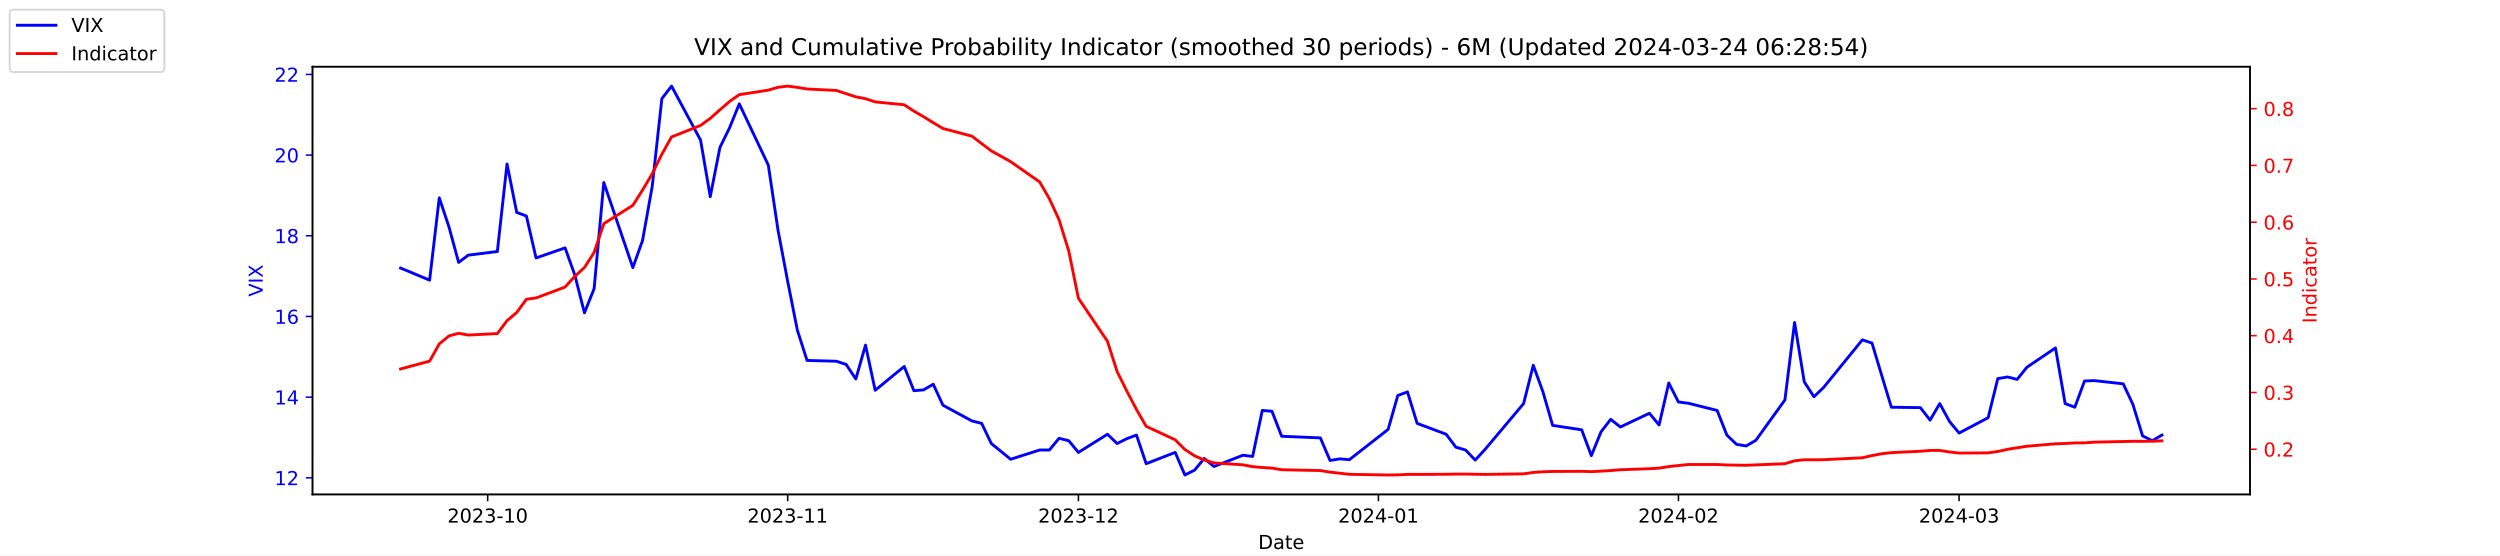
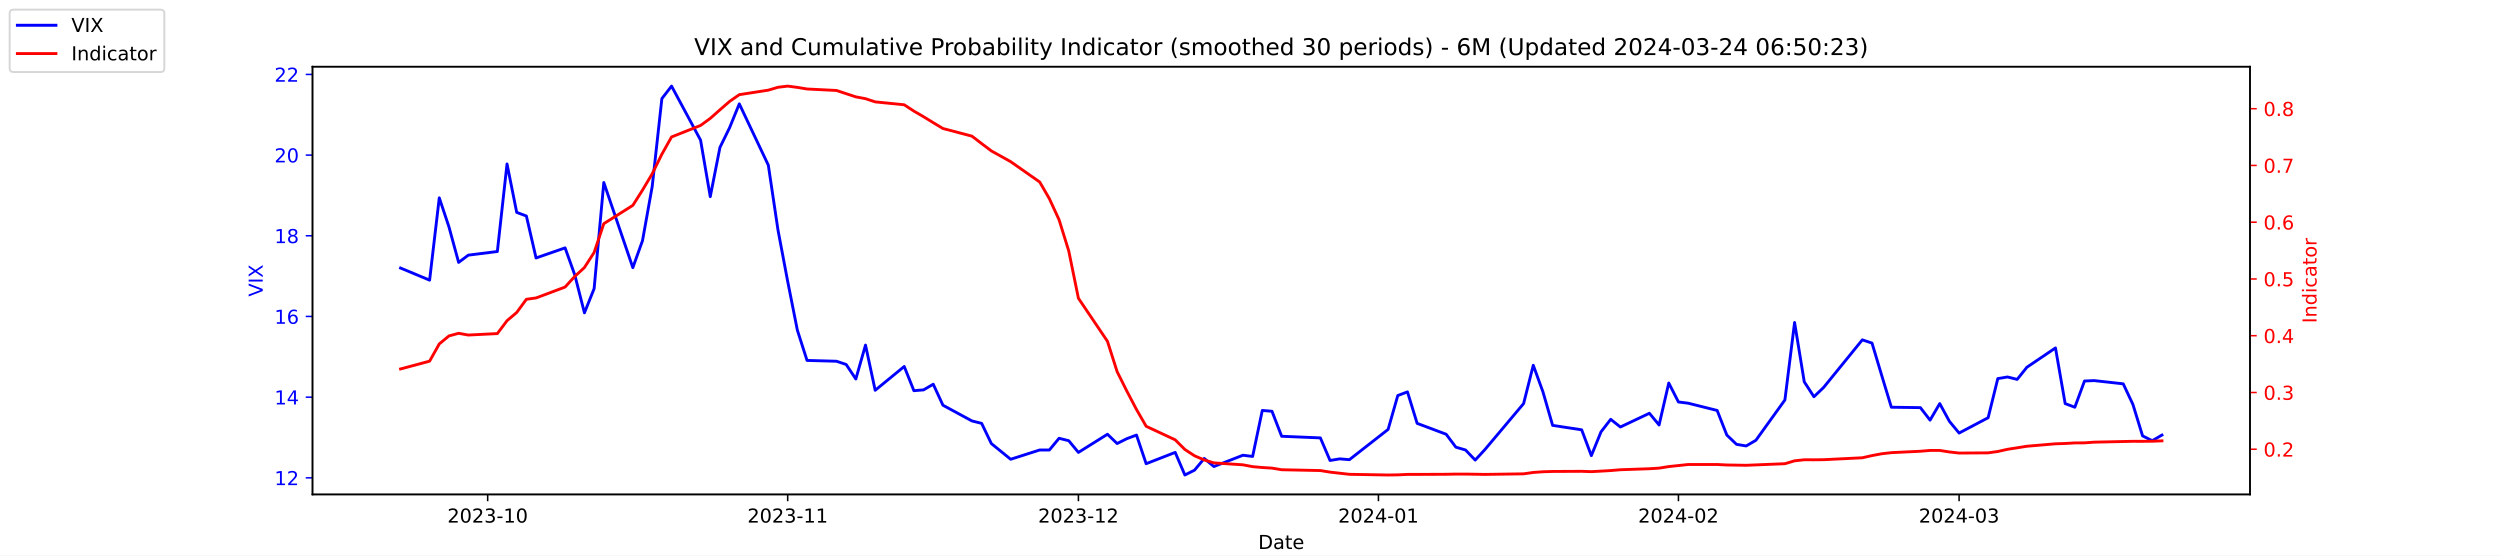
<svg xmlns="http://www.w3.org/2000/svg" xmlns:xlink="http://www.w3.org/1999/xlink" width="1296pt" height="288pt" viewBox="0 0 1296 288" version="1.1">
  <defs>
    <style type="text/css">*{stroke-linejoin: round; stroke-linecap: butt}</style>
  </defs>
  <g id="figure_1">
    <g id="patch_1">
      <path d="M 0 288  L 1296 288  L 1296 0  L 0 0  z " style="fill: #ffffff" />
    </g>
    <g id="axes_1">
      <g id="patch_2">
        <path d="M 162 256.32  L 1166.4 256.32  L 1166.4 34.56  L 162 34.56  z " style="fill: #ffffff" />
      </g>
      <g id="matplotlib.axis_1">
        <g id="xtick_1">
          <g id="line2d_1">
            <defs>
-               <path id="m62a22e2373" d="M 0 0  L 0 3.5  " style="stroke: #000000; stroke-width: 0.8" />
+               <path id="m6824a3da4e" d="M 0 0  L 0 3.5  " style="stroke: #000000; stroke-width: 0.8" />
            </defs>
            <g>
-               <use xlink:href="#m62a22e2373" x="252.807" y="256.32" style="stroke: #000000; stroke-width: 0.8" />
+               <use xlink:href="#m6824a3da4e" x="252.807" y="256.32" style="stroke: #000000; stroke-width: 0.8" />
            </g>
          </g>
          <g id="text_1">
            <g transform="translate(231.916 270.9184) scale(0.1 -0.1)">
              <defs>
                <path id="DejaVuSans-32" d="M 1228 531  L 3431 531  L 3431 0  L 469 0  L 469 531  Q 828 903 1448 1529  Q 2069 2156 2228 2338  Q 2531 2678 2651 2914  Q 2772 3150 2772 3378  Q 2772 3750 2511 3984  Q 2250 4219 1831 4219  Q 1534 4219 1204 4116  Q 875 4013 500 3803  L 500 4441  Q 881 4594 1212 4672  Q 1544 4750 1819 4750  Q 2544 4750 2975 4387  Q 3406 4025 3406 3419  Q 3406 3131 3298 2873  Q 3191 2616 2906 2266  Q 2828 2175 2409 1742  Q 1991 1309 1228 531  z " transform="scale(0.015625)" />
                <path id="DejaVuSans-30" d="M 2034 4250  Q 1547 4250 1301 3770  Q 1056 3291 1056 2328  Q 1056 1369 1301 889  Q 1547 409 2034 409  Q 2525 409 2770 889  Q 3016 1369 3016 2328  Q 3016 3291 2770 3770  Q 2525 4250 2034 4250  z M 2034 4750  Q 2819 4750 3233 4129  Q 3647 3509 3647 2328  Q 3647 1150 3233 529  Q 2819 -91 2034 -91  Q 1250 -91 836 529  Q 422 1150 422 2328  Q 422 3509 836 4129  Q 1250 4750 2034 4750  z " transform="scale(0.015625)" />
                <path id="DejaVuSans-33" d="M 2597 2516  Q 3050 2419 3304 2112  Q 3559 1806 3559 1356  Q 3559 666 3084 287  Q 2609 -91 1734 -91  Q 1441 -91 1130 -33  Q 819 25 488 141  L 488 750  Q 750 597 1062 519  Q 1375 441 1716 441  Q 2309 441 2620 675  Q 2931 909 2931 1356  Q 2931 1769 2642 2001  Q 2353 2234 1838 2234  L 1294 2234  L 1294 2753  L 1863 2753  Q 2328 2753 2575 2939  Q 2822 3125 2822 3475  Q 2822 3834 2567 4026  Q 2313 4219 1838 4219  Q 1578 4219 1281 4162  Q 984 4106 628 3988  L 628 4550  Q 988 4650 1302 4700  Q 1616 4750 1894 4750  Q 2613 4750 3031 4423  Q 3450 4097 3450 3541  Q 3450 3153 3228 2886  Q 3006 2619 2597 2516  z " transform="scale(0.015625)" />
                <path id="DejaVuSans-2d" d="M 313 2009  L 1997 2009  L 1997 1497  L 313 1497  L 313 2009  z " transform="scale(0.015625)" />
                <path id="DejaVuSans-31" d="M 794 531  L 1825 531  L 1825 4091  L 703 3866  L 703 4441  L 1819 4666  L 2450 4666  L 2450 531  L 3481 531  L 3481 0  L 794 0  L 794 531  z " transform="scale(0.015625)" />
              </defs>
              <use xlink:href="#DejaVuSans-32" />
              <use xlink:href="#DejaVuSans-30" x="63.623" />
              <use xlink:href="#DejaVuSans-32" x="127.246" />
              <use xlink:href="#DejaVuSans-33" x="190.869" />
              <use xlink:href="#DejaVuSans-2d" x="254.492" />
              <use xlink:href="#DejaVuSans-31" x="290.576" />
              <use xlink:href="#DejaVuSans-30" x="354.199" />
            </g>
          </g>
        </g>
        <g id="xtick_2">
          <g id="line2d_2">
            <g>
-               <use xlink:href="#m62a22e2373" x="408.334" y="256.32" style="stroke: #000000; stroke-width: 0.8" />
+               <use xlink:href="#m6824a3da4e" x="408.334" y="256.32" style="stroke: #000000; stroke-width: 0.8" />
            </g>
          </g>
          <g id="text_2">
            <g transform="translate(387.4425 270.9184) scale(0.1 -0.1)">
              <use xlink:href="#DejaVuSans-32" />
              <use xlink:href="#DejaVuSans-30" x="63.623" />
              <use xlink:href="#DejaVuSans-32" x="127.246" />
              <use xlink:href="#DejaVuSans-33" x="190.869" />
              <use xlink:href="#DejaVuSans-2d" x="254.492" />
              <use xlink:href="#DejaVuSans-31" x="290.576" />
              <use xlink:href="#DejaVuSans-31" x="354.199" />
            </g>
          </g>
        </g>
        <g id="xtick_3">
          <g id="line2d_3">
            <g>
-               <use xlink:href="#m62a22e2373" x="559.052" y="256.32" style="stroke: #000000; stroke-width: 0.8" />
+               <use xlink:href="#m6824a3da4e" x="559.052" y="256.32" style="stroke: #000000; stroke-width: 0.8" />
            </g>
          </g>
          <g id="text_3">
            <g transform="translate(538.161 270.9184) scale(0.1 -0.1)">
              <use xlink:href="#DejaVuSans-32" />
              <use xlink:href="#DejaVuSans-30" x="63.623" />
              <use xlink:href="#DejaVuSans-32" x="127.246" />
              <use xlink:href="#DejaVuSans-33" x="190.869" />
              <use xlink:href="#DejaVuSans-2d" x="254.492" />
              <use xlink:href="#DejaVuSans-31" x="290.576" />
              <use xlink:href="#DejaVuSans-32" x="354.199" />
            </g>
          </g>
        </g>
        <g id="xtick_4">
          <g id="line2d_4">
            <g>
-               <use xlink:href="#m62a22e2373" x="714.579" y="256.32" style="stroke: #000000; stroke-width: 0.8" />
+               <use xlink:href="#m6824a3da4e" x="714.579" y="256.32" style="stroke: #000000; stroke-width: 0.8" />
            </g>
          </g>
          <g id="text_4">
            <g transform="translate(693.6875 270.9184) scale(0.1 -0.1)">
              <defs>
                <path id="DejaVuSans-34" d="M 2419 4116  L 825 1625  L 2419 1625  L 2419 4116  z M 2253 4666  L 3047 4666  L 3047 1625  L 3713 1625  L 3713 1100  L 3047 1100  L 3047 0  L 2419 0  L 2419 1100  L 313 1100  L 313 1709  L 2253 4666  z " transform="scale(0.015625)" />
              </defs>
              <use xlink:href="#DejaVuSans-32" />
              <use xlink:href="#DejaVuSans-30" x="63.623" />
              <use xlink:href="#DejaVuSans-32" x="127.246" />
              <use xlink:href="#DejaVuSans-34" x="190.869" />
              <use xlink:href="#DejaVuSans-2d" x="254.492" />
              <use xlink:href="#DejaVuSans-30" x="290.576" />
              <use xlink:href="#DejaVuSans-31" x="354.199" />
            </g>
          </g>
        </g>
        <g id="xtick_5">
          <g id="line2d_5">
            <g>
-               <use xlink:href="#m62a22e2373" x="870.105" y="256.32" style="stroke: #000000; stroke-width: 0.8" />
+               <use xlink:href="#m6824a3da4e" x="870.105" y="256.32" style="stroke: #000000; stroke-width: 0.8" />
            </g>
          </g>
          <g id="text_5">
            <g transform="translate(849.2139 270.9184) scale(0.1 -0.1)">
              <use xlink:href="#DejaVuSans-32" />
              <use xlink:href="#DejaVuSans-30" x="63.623" />
              <use xlink:href="#DejaVuSans-32" x="127.246" />
              <use xlink:href="#DejaVuSans-34" x="190.869" />
              <use xlink:href="#DejaVuSans-2d" x="254.492" />
              <use xlink:href="#DejaVuSans-30" x="290.576" />
              <use xlink:href="#DejaVuSans-32" x="354.199" />
            </g>
          </g>
        </g>
        <g id="xtick_6">
          <g id="line2d_6">
            <g>
-               <use xlink:href="#m62a22e2373" x="1015.598" y="256.32" style="stroke: #000000; stroke-width: 0.8" />
+               <use xlink:href="#m6824a3da4e" x="1015.598" y="256.32" style="stroke: #000000; stroke-width: 0.8" />
            </g>
          </g>
          <g id="text_6">
            <g transform="translate(994.7064 270.9184) scale(0.1 -0.1)">
              <use xlink:href="#DejaVuSans-32" />
              <use xlink:href="#DejaVuSans-30" x="63.623" />
              <use xlink:href="#DejaVuSans-32" x="127.246" />
              <use xlink:href="#DejaVuSans-34" x="190.869" />
              <use xlink:href="#DejaVuSans-2d" x="254.492" />
              <use xlink:href="#DejaVuSans-30" x="290.576" />
              <use xlink:href="#DejaVuSans-33" x="354.199" />
            </g>
          </g>
        </g>
        <g id="text_7">
          <g transform="translate(652.2492 284.5966) scale(0.1 -0.1)">
            <defs>
              <path id="DejaVuSans-44" d="M 1259 4147  L 1259 519  L 2022 519  Q 2988 519 3436 956  Q 3884 1394 3884 2338  Q 3884 3275 3436 3711  Q 2988 4147 2022 4147  L 1259 4147  z M 628 4666  L 1925 4666  Q 3281 4666 3915 4102  Q 4550 3538 4550 2338  Q 4550 1131 3912 565  Q 3275 0 1925 0  L 628 0  L 628 4666  z " transform="scale(0.015625)" />
              <path id="DejaVuSans-61" d="M 2194 1759  Q 1497 1759 1228 1600  Q 959 1441 959 1056  Q 959 750 1161 570  Q 1363 391 1709 391  Q 2188 391 2477 730  Q 2766 1069 2766 1631  L 2766 1759  L 2194 1759  z M 3341 1997  L 3341 0  L 2766 0  L 2766 531  Q 2569 213 2275 61  Q 1981 -91 1556 -91  Q 1019 -91 701 211  Q 384 513 384 1019  Q 384 1609 779 1909  Q 1175 2209 1959 2209  L 2766 2209  L 2766 2266  Q 2766 2663 2505 2880  Q 2244 3097 1772 3097  Q 1472 3097 1187 3025  Q 903 2953 641 2809  L 641 3341  Q 956 3463 1253 3523  Q 1550 3584 1831 3584  Q 2591 3584 2966 3190  Q 3341 2797 3341 1997  z " transform="scale(0.015625)" />
              <path id="DejaVuSans-74" d="M 1172 4494  L 1172 3500  L 2356 3500  L 2356 3053  L 1172 3053  L 1172 1153  Q 1172 725 1289 603  Q 1406 481 1766 481  L 2356 481  L 2356 0  L 1766 0  Q 1100 0 847 248  Q 594 497 594 1153  L 594 3053  L 172 3053  L 172 3500  L 594 3500  L 594 4494  L 1172 4494  z " transform="scale(0.015625)" />
              <path id="DejaVuSans-65" d="M 3597 1894  L 3597 1613  L 953 1613  Q 991 1019 1311 708  Q 1631 397 2203 397  Q 2534 397 2845 478  Q 3156 559 3463 722  L 3463 178  Q 3153 47 2828 -22  Q 2503 -91 2169 -91  Q 1331 -91 842 396  Q 353 884 353 1716  Q 353 2575 817 3079  Q 1281 3584 2069 3584  Q 2775 3584 3186 3129  Q 3597 2675 3597 1894  z M 3022 2063  Q 3016 2534 2758 2815  Q 2500 3097 2075 3097  Q 1594 3097 1305 2825  Q 1016 2553 972 2059  L 3022 2063  z " transform="scale(0.015625)" />
            </defs>
            <use xlink:href="#DejaVuSans-44" />
            <use xlink:href="#DejaVuSans-61" x="77.002" />
            <use xlink:href="#DejaVuSans-74" x="138.281" />
            <use xlink:href="#DejaVuSans-65" x="177.49" />
          </g>
        </g>
      </g>
      <g id="matplotlib.axis_2">
        <g id="ytick_1">
          <g id="line2d_7">
            <defs>
-               <path id="m3ccca82120" d="M 0 0  L -3.5 0  " style="stroke: #0000ff; stroke-width: 0.8" />
+               <path id="m87501b98b2" d="M 0 0  L -3.5 0  " style="stroke: #0000ff; stroke-width: 0.8" />
            </defs>
            <g>
-               <use xlink:href="#m3ccca82120" x="162" y="247.704" style="fill: #0000ff; stroke: #0000ff; stroke-width: 0.8" />
+               <use xlink:href="#m87501b98b2" x="162" y="247.704" style="fill: #0000ff; stroke: #0000ff; stroke-width: 0.8" />
            </g>
          </g>
          <g id="text_8">
            <g style="fill: #0000ff" transform="translate(142.275 251.5031) scale(0.1 -0.1)">
              <use xlink:href="#DejaVuSans-31" />
              <use xlink:href="#DejaVuSans-32" x="63.623" />
            </g>
          </g>
        </g>
        <g id="ytick_2">
          <g id="line2d_8">
            <g>
-               <use xlink:href="#m3ccca82120" x="162" y="205.878" style="fill: #0000ff; stroke: #0000ff; stroke-width: 0.8" />
+               <use xlink:href="#m87501b98b2" x="162" y="205.878" style="fill: #0000ff; stroke: #0000ff; stroke-width: 0.8" />
            </g>
          </g>
          <g id="text_9">
            <g style="fill: #0000ff" transform="translate(142.275 209.6774) scale(0.1 -0.1)">
              <use xlink:href="#DejaVuSans-31" />
              <use xlink:href="#DejaVuSans-34" x="63.623" />
            </g>
          </g>
        </g>
        <g id="ytick_3">
          <g id="line2d_9">
            <g>
-               <use xlink:href="#m3ccca82120" x="162" y="164.052" style="fill: #0000ff; stroke: #0000ff; stroke-width: 0.8" />
+               <use xlink:href="#m87501b98b2" x="162" y="164.052" style="fill: #0000ff; stroke: #0000ff; stroke-width: 0.8" />
            </g>
          </g>
          <g id="text_10">
            <g style="fill: #0000ff" transform="translate(142.275 167.8517) scale(0.1 -0.1)">
              <defs>
                <path id="DejaVuSans-36" d="M 2113 2584  Q 1688 2584 1439 2293  Q 1191 2003 1191 1497  Q 1191 994 1439 701  Q 1688 409 2113 409  Q 2538 409 2786 701  Q 3034 994 3034 1497  Q 3034 2003 2786 2293  Q 2538 2584 2113 2584  z M 3366 4563  L 3366 3988  Q 3128 4100 2886 4159  Q 2644 4219 2406 4219  Q 1781 4219 1451 3797  Q 1122 3375 1075 2522  Q 1259 2794 1537 2939  Q 1816 3084 2150 3084  Q 2853 3084 3261 2657  Q 3669 2231 3669 1497  Q 3669 778 3244 343  Q 2819 -91 2113 -91  Q 1303 -91 875 529  Q 447 1150 447 2328  Q 447 3434 972 4092  Q 1497 4750 2381 4750  Q 2619 4750 2861 4703  Q 3103 4656 3366 4563  z " transform="scale(0.015625)" />
              </defs>
              <use xlink:href="#DejaVuSans-31" />
              <use xlink:href="#DejaVuSans-36" x="63.623" />
            </g>
          </g>
        </g>
        <g id="ytick_4">
          <g id="line2d_10">
            <g>
-               <use xlink:href="#m3ccca82120" x="162" y="122.227" style="fill: #0000ff; stroke: #0000ff; stroke-width: 0.8" />
+               <use xlink:href="#m87501b98b2" x="162" y="122.227" style="fill: #0000ff; stroke: #0000ff; stroke-width: 0.8" />
            </g>
          </g>
          <g id="text_11">
            <g style="fill: #0000ff" transform="translate(142.275 126.0259) scale(0.1 -0.1)">
              <defs>
                <path id="DejaVuSans-38" d="M 2034 2216  Q 1584 2216 1326 1975  Q 1069 1734 1069 1313  Q 1069 891 1326 650  Q 1584 409 2034 409  Q 2484 409 2743 651  Q 3003 894 3003 1313  Q 3003 1734 2745 1975  Q 2488 2216 2034 2216  z M 1403 2484  Q 997 2584 770 2862  Q 544 3141 544 3541  Q 544 4100 942 4425  Q 1341 4750 2034 4750  Q 2731 4750 3128 4425  Q 3525 4100 3525 3541  Q 3525 3141 3298 2862  Q 3072 2584 2669 2484  Q 3125 2378 3379 2068  Q 3634 1759 3634 1313  Q 3634 634 3220 271  Q 2806 -91 2034 -91  Q 1263 -91 848 271  Q 434 634 434 1313  Q 434 1759 690 2068  Q 947 2378 1403 2484  z M 1172 3481  Q 1172 3119 1398 2916  Q 1625 2713 2034 2713  Q 2441 2713 2670 2916  Q 2900 3119 2900 3481  Q 2900 3844 2670 4047  Q 2441 4250 2034 4250  Q 1625 4250 1398 4047  Q 1172 3844 1172 3481  z " transform="scale(0.015625)" />
              </defs>
              <use xlink:href="#DejaVuSans-31" />
              <use xlink:href="#DejaVuSans-38" x="63.623" />
            </g>
          </g>
        </g>
        <g id="ytick_5">
          <g id="line2d_11">
            <g>
-               <use xlink:href="#m3ccca82120" x="162" y="80.401" style="fill: #0000ff; stroke: #0000ff; stroke-width: 0.8" />
+               <use xlink:href="#m87501b98b2" x="162" y="80.401" style="fill: #0000ff; stroke: #0000ff; stroke-width: 0.8" />
            </g>
          </g>
          <g id="text_12">
            <g style="fill: #0000ff" transform="translate(142.275 84.2002) scale(0.1 -0.1)">
              <use xlink:href="#DejaVuSans-32" />
              <use xlink:href="#DejaVuSans-30" x="63.623" />
            </g>
          </g>
        </g>
        <g id="ytick_6">
          <g id="line2d_12">
            <g>
-               <use xlink:href="#m3ccca82120" x="162" y="38.575" style="fill: #0000ff; stroke: #0000ff; stroke-width: 0.8" />
+               <use xlink:href="#m87501b98b2" x="162" y="38.575" style="fill: #0000ff; stroke: #0000ff; stroke-width: 0.8" />
            </g>
          </g>
          <g id="text_13">
            <g style="fill: #0000ff" transform="translate(142.275 42.37447) scale(0.1 -0.1)">
              <use xlink:href="#DejaVuSans-32" />
              <use xlink:href="#DejaVuSans-32" x="63.623" />
            </g>
          </g>
        </g>
        <g id="text_14">
          <g style="fill: #0000ff" transform="translate(136.1953 153.7603) rotate(-90) scale(0.1 -0.1)">
            <defs>
              <path id="DejaVuSans-56" d="M 1831 0  L 50 4666  L 709 4666  L 2188 738  L 3669 4666  L 4325 4666  L 2547 0  L 1831 0  z " transform="scale(0.015625)" />
              <path id="DejaVuSans-49" d="M 628 4666  L 1259 4666  L 1259 0  L 628 0  L 628 4666  z " transform="scale(0.015625)" />
              <path id="DejaVuSans-58" d="M 403 4666  L 1081 4666  L 2241 2931  L 3406 4666  L 4084 4666  L 2584 2425  L 4184 0  L 3506 0  L 2194 1984  L 872 0  L 191 0  L 1856 2491  L 403 4666  z " transform="scale(0.015625)" />
            </defs>
            <use xlink:href="#DejaVuSans-56" />
            <use xlink:href="#DejaVuSans-49" x="68.408" />
            <use xlink:href="#DejaVuSans-58" x="97.9" />
          </g>
        </g>
      </g>
      <g id="line2d_13">
-         <path d="M 207.655 138.957  L 222.705 145.231  L 227.722 102.569  L 232.739 117.626  L 237.756 136.029  L 242.773 132.265  L 257.824 130.383  L 262.841 85.002  L 267.858 110.097  L 272.875 111.979  L 277.892 133.729  L 292.943 128.501  L 297.96 142.512  L 302.977 162.17  L 307.994 149.623  L 313.011 94.622  L 328.062 138.748  L 333.079 124.736  L 338.096 96.713  L 343.113 51.123  L 348.13 44.64  L 363.181 72.663  L 368.198 101.941  L 373.215 76.428  L 378.232 66.18  L 383.249 53.842  L 398.3 85.629  L 403.317 119.299  L 408.334 145.858  L 413.351 171.163  L 418.368 186.847  L 433.628 187.266  L 438.645 188.939  L 443.662 196.467  L 448.679 178.901  L 453.696 202.323  L 468.747 189.984  L 473.764 202.532  L 478.781 202.114  L 483.798 199.186  L 488.815 210.061  L 503.866 218.217  L 508.883 219.472  L 513.9 229.928  L 523.934 238.084  L 538.984 233.274  L 544.001 233.274  L 549.018 227.209  L 554.035 228.464  L 559.052 234.529  L 574.103 225.118  L 579.12 229.928  L 584.137 227.418  L 589.154 225.536  L 594.171 240.384  L 609.222 234.529  L 614.239 246.24  L 619.256 243.73  L 624.273 237.666  L 629.29 241.848  L 644.341 235.993  L 649.358 236.62  L 654.375 212.779  L 659.392 213.198  L 664.409 226.164  L 684.477 227  L 689.494 238.711  L 694.511 237.875  L 699.528 238.293  L 719.596 222.608  L 724.613 205.042  L 729.63 203.159  L 734.647 219.472  L 749.698 225.118  L 754.715 231.81  L 759.732 233.274  L 764.749 238.502  L 769.766 233.065  L 789.834 209.224  L 794.851 189.357  L 799.868 203.159  L 804.885 220.517  L 819.936 222.818  L 824.952 236.202  L 829.969 223.863  L 834.986 217.38  L 840.003 221.354  L 855.054 214.243  L 860.071 220.308  L 865.088 198.559  L 870.105 208.388  L 875.122 209.015  L 890.173 212.779  L 895.19 225.536  L 900.207 230.346  L 905.224 231.183  L 910.241 228.255  L 925.292 207.342  L 930.309 167.189  L 935.326 197.931  L 940.343 205.669  L 945.36 200.859  L 965.428 176.182  L 970.445 177.855  L 975.462 194.585  L 980.479 211.106  L 995.53 211.316  L 1000.547 217.798  L 1005.564 209.224  L 1010.581 218.426  L 1015.598 224.491  L 1030.649 216.544  L 1035.666 196.258  L 1040.683 195.422  L 1045.7 196.677  L 1050.717 190.403  L 1065.559 180.364  L 1070.576 209.224  L 1075.593 211.106  L 1080.61 197.513  L 1085.627 197.304  L 1100.678 198.977  L 1105.695 209.642  L 1110.711 225.955  L 1115.728 228.464  L 1120.745 225.536  " clip-path="url(#pc9e79eafa0)" style="fill: none; stroke: #0000ff; stroke-width: 1.5; stroke-linecap: square" />
+         <path d="M 207.655 138.957  L 222.705 145.231  L 227.722 102.569  L 232.739 117.626  L 237.756 136.029  L 242.773 132.265  L 257.824 130.383  L 262.841 85.002  L 267.858 110.097  L 272.875 111.979  L 277.892 133.729  L 292.943 128.501  L 297.96 142.512  L 302.977 162.17  L 307.994 149.623  L 313.011 94.622  L 328.062 138.748  L 333.079 124.736  L 338.096 96.713  L 343.113 51.123  L 348.13 44.64  L 363.181 72.663  L 368.198 101.941  L 373.215 76.428  L 378.232 66.18  L 383.249 53.842  L 398.3 85.629  L 403.317 119.299  L 408.334 145.858  L 413.351 171.163  L 418.368 186.847  L 433.628 187.266  L 438.645 188.939  L 443.662 196.467  L 448.679 178.901  L 453.696 202.323  L 468.747 189.984  L 473.764 202.532  L 478.781 202.114  L 483.798 199.186  L 488.815 210.061  L 503.866 218.217  L 508.883 219.472  L 513.9 229.928  L 523.934 238.084  L 538.984 233.274  L 544.001 233.274  L 549.018 227.209  L 554.035 228.464  L 559.052 234.529  L 574.103 225.118  L 579.12 229.928  L 584.137 227.418  L 589.154 225.536  L 594.171 240.384  L 609.222 234.529  L 614.239 246.24  L 619.256 243.73  L 624.273 237.666  L 629.29 241.848  L 644.341 235.993  L 649.358 236.62  L 654.375 212.779  L 659.392 213.198  L 664.409 226.164  L 684.477 227  L 689.494 238.711  L 694.511 237.875  L 699.528 238.293  L 719.596 222.608  L 724.613 205.042  L 729.63 203.159  L 734.647 219.472  L 749.698 225.118  L 754.715 231.81  L 759.732 233.274  L 764.749 238.502  L 769.766 233.065  L 789.834 209.224  L 794.851 189.357  L 799.868 203.159  L 804.885 220.517  L 819.936 222.818  L 824.952 236.202  L 829.969 223.863  L 834.986 217.38  L 840.003 221.354  L 855.054 214.243  L 860.071 220.308  L 865.088 198.559  L 870.105 208.388  L 875.122 209.015  L 890.173 212.779  L 895.19 225.536  L 900.207 230.346  L 905.224 231.183  L 910.241 228.255  L 925.292 207.342  L 930.309 167.189  L 935.326 197.931  L 940.343 205.669  L 945.36 200.859  L 965.428 176.182  L 970.445 177.855  L 975.462 194.585  L 980.479 211.106  L 995.53 211.316  L 1000.547 217.798  L 1005.564 209.224  L 1010.581 218.426  L 1015.598 224.491  L 1030.649 216.544  L 1035.666 196.258  L 1040.683 195.422  L 1045.7 196.677  L 1050.717 190.403  L 1065.559 180.364  L 1070.576 209.224  L 1075.593 211.106  L 1080.61 197.513  L 1085.627 197.304  L 1100.678 198.977  L 1105.695 209.642  L 1110.711 225.955  L 1115.728 228.464  L 1120.745 225.536  " clip-path="url(#pee548f864d)" style="fill: none; stroke: #0000ff; stroke-width: 1.5; stroke-linecap: square" />
      </g>
      <g id="patch_3">
        <path d="M 162 256.32  L 162 34.56  " style="fill: none; stroke: #000000; stroke-width: 0.8; stroke-linejoin: miter; stroke-linecap: square" />
      </g>
      <g id="patch_4">
        <path d="M 1166.4 256.32  L 1166.4 34.56  " style="fill: none; stroke: #000000; stroke-width: 0.8; stroke-linejoin: miter; stroke-linecap: square" />
      </g>
      <g id="patch_5">
        <path d="M 162 256.32  L 1166.4 256.32  " style="fill: none; stroke: #000000; stroke-width: 0.8; stroke-linejoin: miter; stroke-linecap: square" />
      </g>
      <g id="patch_6">
        <path d="M 162 34.56  L 1166.4 34.56  " style="fill: none; stroke: #000000; stroke-width: 0.8; stroke-linejoin: miter; stroke-linecap: square" />
      </g>
    </g>
    <g id="axes_2">
      <g id="matplotlib.axis_3">
        <g id="ytick_7">
          <g id="line2d_14">
            <defs>
-               <path id="m9e5d6d7f4d" d="M 0 0  L 3.5 0  " style="stroke: #ff0000; stroke-width: 0.8" />
+               <path id="mc99e484bf1" d="M 0 0  L 3.5 0  " style="stroke: #ff0000; stroke-width: 0.8" />
            </defs>
            <g>
-               <use xlink:href="#m9e5d6d7f4d" x="1166.4" y="232.889" style="fill: #ff0000; stroke: #ff0000; stroke-width: 0.8" />
+               <use xlink:href="#mc99e484bf1" x="1166.4" y="232.889" style="fill: #ff0000; stroke: #ff0000; stroke-width: 0.8" />
            </g>
          </g>
          <g id="text_15">
            <g style="fill: #ff0000" transform="translate(1173.4 236.688) scale(0.1 -0.1)">
              <defs>
                <path id="DejaVuSans-2e" d="M 684 794  L 1344 794  L 1344 0  L 684 0  L 684 794  z " transform="scale(0.015625)" />
              </defs>
              <use xlink:href="#DejaVuSans-30" />
              <use xlink:href="#DejaVuSans-2e" x="63.623" />
              <use xlink:href="#DejaVuSans-32" x="95.41" />
            </g>
          </g>
        </g>
        <g id="ytick_8">
          <g id="line2d_15">
            <g>
-               <use xlink:href="#m9e5d6d7f4d" x="1166.4" y="203.464" style="fill: #ff0000; stroke: #ff0000; stroke-width: 0.8" />
+               <use xlink:href="#mc99e484bf1" x="1166.4" y="203.464" style="fill: #ff0000; stroke: #ff0000; stroke-width: 0.8" />
            </g>
          </g>
          <g id="text_16">
            <g style="fill: #ff0000" transform="translate(1173.4 207.2634) scale(0.1 -0.1)">
              <use xlink:href="#DejaVuSans-30" />
              <use xlink:href="#DejaVuSans-2e" x="63.623" />
              <use xlink:href="#DejaVuSans-33" x="95.41" />
            </g>
          </g>
        </g>
        <g id="ytick_9">
          <g id="line2d_16">
            <g>
-               <use xlink:href="#m9e5d6d7f4d" x="1166.4" y="174.039" style="fill: #ff0000; stroke: #ff0000; stroke-width: 0.8" />
+               <use xlink:href="#mc99e484bf1" x="1166.4" y="174.039" style="fill: #ff0000; stroke: #ff0000; stroke-width: 0.8" />
            </g>
          </g>
          <g id="text_17">
            <g style="fill: #ff0000" transform="translate(1173.4 177.8387) scale(0.1 -0.1)">
              <use xlink:href="#DejaVuSans-30" />
              <use xlink:href="#DejaVuSans-2e" x="63.623" />
              <use xlink:href="#DejaVuSans-34" x="95.41" />
            </g>
          </g>
        </g>
        <g id="ytick_10">
          <g id="line2d_17">
            <g>
-               <use xlink:href="#m9e5d6d7f4d" x="1166.4" y="144.615" style="fill: #ff0000; stroke: #ff0000; stroke-width: 0.8" />
+               <use xlink:href="#mc99e484bf1" x="1166.4" y="144.615" style="fill: #ff0000; stroke: #ff0000; stroke-width: 0.8" />
            </g>
          </g>
          <g id="text_18">
            <g style="fill: #ff0000" transform="translate(1173.4 148.414) scale(0.1 -0.1)">
              <defs>
                <path id="DejaVuSans-35" d="M 691 4666  L 3169 4666  L 3169 4134  L 1269 4134  L 1269 2991  Q 1406 3038 1543 3061  Q 1681 3084 1819 3084  Q 2600 3084 3056 2656  Q 3513 2228 3513 1497  Q 3513 744 3044 326  Q 2575 -91 1722 -91  Q 1428 -91 1123 -41  Q 819 9 494 109  L 494 744  Q 775 591 1075 516  Q 1375 441 1709 441  Q 2250 441 2565 725  Q 2881 1009 2881 1497  Q 2881 1984 2565 2268  Q 2250 2553 1709 2553  Q 1456 2553 1204 2497  Q 953 2441 691 2322  L 691 4666  z " transform="scale(0.015625)" />
              </defs>
              <use xlink:href="#DejaVuSans-30" />
              <use xlink:href="#DejaVuSans-2e" x="63.623" />
              <use xlink:href="#DejaVuSans-35" x="95.41" />
            </g>
          </g>
        </g>
        <g id="ytick_11">
          <g id="line2d_18">
            <g>
-               <use xlink:href="#m9e5d6d7f4d" x="1166.4" y="115.19" style="fill: #ff0000; stroke: #ff0000; stroke-width: 0.8" />
+               <use xlink:href="#mc99e484bf1" x="1166.4" y="115.19" style="fill: #ff0000; stroke: #ff0000; stroke-width: 0.8" />
            </g>
          </g>
          <g id="text_19">
            <g style="fill: #ff0000" transform="translate(1173.4 118.9893) scale(0.1 -0.1)">
              <use xlink:href="#DejaVuSans-30" />
              <use xlink:href="#DejaVuSans-2e" x="63.623" />
              <use xlink:href="#DejaVuSans-36" x="95.41" />
            </g>
          </g>
        </g>
        <g id="ytick_12">
          <g id="line2d_19">
            <g>
-               <use xlink:href="#m9e5d6d7f4d" x="1166.4" y="85.765" style="fill: #ff0000; stroke: #ff0000; stroke-width: 0.8" />
+               <use xlink:href="#mc99e484bf1" x="1166.4" y="85.765" style="fill: #ff0000; stroke: #ff0000; stroke-width: 0.8" />
            </g>
          </g>
          <g id="text_20">
            <g style="fill: #ff0000" transform="translate(1173.4 89.56467) scale(0.1 -0.1)">
              <defs>
                <path id="DejaVuSans-37" d="M 525 4666  L 3525 4666  L 3525 4397  L 1831 0  L 1172 0  L 2766 4134  L 525 4134  L 525 4666  z " transform="scale(0.015625)" />
              </defs>
              <use xlink:href="#DejaVuSans-30" />
              <use xlink:href="#DejaVuSans-2e" x="63.623" />
              <use xlink:href="#DejaVuSans-37" x="95.41" />
            </g>
          </g>
        </g>
        <g id="ytick_13">
          <g id="line2d_20">
            <g>
-               <use xlink:href="#m9e5d6d7f4d" x="1166.4" y="56.341" style="fill: #ff0000; stroke: #ff0000; stroke-width: 0.8" />
+               <use xlink:href="#mc99e484bf1" x="1166.4" y="56.341" style="fill: #ff0000; stroke: #ff0000; stroke-width: 0.8" />
            </g>
          </g>
          <g id="text_21">
            <g style="fill: #ff0000" transform="translate(1173.4 60.14) scale(0.1 -0.1)">
              <use xlink:href="#DejaVuSans-30" />
              <use xlink:href="#DejaVuSans-2e" x="63.623" />
              <use xlink:href="#DejaVuSans-38" x="95.41" />
            </g>
          </g>
        </g>
        <g id="text_22">
          <g style="fill: #ff0000" transform="translate(1200.902 167.5353) rotate(-90) scale(0.1 -0.1)">
            <defs>
              <path id="DejaVuSans-6e" d="M 3513 2113  L 3513 0  L 2938 0  L 2938 2094  Q 2938 2591 2744 2837  Q 2550 3084 2163 3084  Q 1697 3084 1428 2787  Q 1159 2491 1159 1978  L 1159 0  L 581 0  L 581 3500  L 1159 3500  L 1159 2956  Q 1366 3272 1645 3428  Q 1925 3584 2291 3584  Q 2894 3584 3203 3211  Q 3513 2838 3513 2113  z " transform="scale(0.015625)" />
              <path id="DejaVuSans-64" d="M 2906 2969  L 2906 4863  L 3481 4863  L 3481 0  L 2906 0  L 2906 525  Q 2725 213 2448 61  Q 2172 -91 1784 -91  Q 1150 -91 751 415  Q 353 922 353 1747  Q 353 2572 751 3078  Q 1150 3584 1784 3584  Q 2172 3584 2448 3432  Q 2725 3281 2906 2969  z M 947 1747  Q 947 1113 1208 752  Q 1469 391 1925 391  Q 2381 391 2643 752  Q 2906 1113 2906 1747  Q 2906 2381 2643 2742  Q 2381 3103 1925 3103  Q 1469 3103 1208 2742  Q 947 2381 947 1747  z " transform="scale(0.015625)" />
              <path id="DejaVuSans-69" d="M 603 3500  L 1178 3500  L 1178 0  L 603 0  L 603 3500  z M 603 4863  L 1178 4863  L 1178 4134  L 603 4134  L 603 4863  z " transform="scale(0.015625)" />
              <path id="DejaVuSans-63" d="M 3122 3366  L 3122 2828  Q 2878 2963 2633 3030  Q 2388 3097 2138 3097  Q 1578 3097 1268 2742  Q 959 2388 959 1747  Q 959 1106 1268 751  Q 1578 397 2138 397  Q 2388 397 2633 464  Q 2878 531 3122 666  L 3122 134  Q 2881 22 2623 -34  Q 2366 -91 2075 -91  Q 1284 -91 818 406  Q 353 903 353 1747  Q 353 2603 823 3093  Q 1294 3584 2113 3584  Q 2378 3584 2631 3529  Q 2884 3475 3122 3366  z " transform="scale(0.015625)" />
              <path id="DejaVuSans-6f" d="M 1959 3097  Q 1497 3097 1228 2736  Q 959 2375 959 1747  Q 959 1119 1226 758  Q 1494 397 1959 397  Q 2419 397 2687 759  Q 2956 1122 2956 1747  Q 2956 2369 2687 2733  Q 2419 3097 1959 3097  z M 1959 3584  Q 2709 3584 3137 3096  Q 3566 2609 3566 1747  Q 3566 888 3137 398  Q 2709 -91 1959 -91  Q 1206 -91 779 398  Q 353 888 353 1747  Q 353 2609 779 3096  Q 1206 3584 1959 3584  z " transform="scale(0.015625)" />
              <path id="DejaVuSans-72" d="M 2631 2963  Q 2534 3019 2420 3045  Q 2306 3072 2169 3072  Q 1681 3072 1420 2755  Q 1159 2438 1159 1844  L 1159 0  L 581 0  L 581 3500  L 1159 3500  L 1159 2956  Q 1341 3275 1631 3429  Q 1922 3584 2338 3584  Q 2397 3584 2469 3576  Q 2541 3569 2628 3553  L 2631 2963  z " transform="scale(0.015625)" />
            </defs>
            <use xlink:href="#DejaVuSans-49" />
            <use xlink:href="#DejaVuSans-6e" x="29.492" />
            <use xlink:href="#DejaVuSans-64" x="92.871" />
            <use xlink:href="#DejaVuSans-69" x="156.348" />
            <use xlink:href="#DejaVuSans-63" x="184.131" />
            <use xlink:href="#DejaVuSans-61" x="239.111" />
            <use xlink:href="#DejaVuSans-74" x="300.391" />
            <use xlink:href="#DejaVuSans-6f" x="339.6" />
            <use xlink:href="#DejaVuSans-72" x="400.781" />
          </g>
        </g>
      </g>
      <g id="line2d_21">
-         <path d="M 207.655 191.265  L 222.705 187.219  L 227.722 178.295  L 232.739 174.144  L 237.756 172.782  L 242.773 173.684  L 257.824 172.929  L 262.841 166.24  L 267.858 161.992  L 272.875 155.148  L 277.892 154.454  L 292.943 148.799  L 297.96 143.294  L 302.977 138.673  L 307.994 130.876  L 313.011 115.947  L 328.062 106.451  L 333.079 98.547  L 338.096 90.098  L 343.113 79.935  L 348.13 70.996  L 363.181 65.03  L 368.198 61.373  L 373.215 56.924  L 378.232 52.565  L 383.249 49.074  L 398.3 46.736  L 403.317 45.246  L 408.334 44.64  L 413.351 45.299  L 418.368 46.134  L 433.628 46.898  L 438.645 48.564  L 443.662 50.211  L 448.679 51.163  L 453.696 52.814  L 468.747 54.319  L 473.764 57.602  L 478.781 60.512  L 483.798 63.6  L 488.815 66.612  L 503.866 70.588  L 508.883 74.439  L 513.9 78.223  L 523.934 83.813  L 538.984 94.356  L 544.001 103.023  L 549.018 113.922  L 554.035 130.086  L 559.052 154.621  L 574.103 176.926  L 579.12 192.67  L 584.137 202.718  L 589.154 212.283  L 594.171 220.988  L 609.222 228.005  L 614.239 233.01  L 619.256 236.29  L 624.273 238.441  L 629.29 239.963  L 644.341 240.96  L 649.358 241.915  L 654.375 242.361  L 659.392 242.668  L 664.409 243.51  L 684.477 243.936  L 689.494 244.749  L 694.511 245.318  L 699.528 245.883  L 719.596 246.24  L 724.613 246.164  L 729.63 245.935  L 734.647 245.935  L 749.698 245.861  L 754.715 245.764  L 759.732 245.764  L 764.749 245.845  L 769.766 245.935  L 789.834 245.637  L 794.851 244.919  L 799.868 244.56  L 804.885 244.404  L 819.936 244.328  L 824.952 244.505  L 829.969 244.229  L 834.986 243.939  L 840.003 243.51  L 855.054 242.989  L 860.071 242.676  L 865.088 241.872  L 870.105 241.342  L 875.122 240.798  L 890.173 240.798  L 895.19 241.043  L 900.207 241.125  L 905.224 241.207  L 910.241 241.002  L 925.292 240.389  L 930.309 238.889  L 935.326 238.342  L 940.343 238.357  L 945.36 238.305  L 965.428 237.311  L 970.445 236.172  L 975.462 235.233  L 980.479 234.655  L 995.53 233.927  L 1000.547 233.508  L 1005.564 233.508  L 1010.581 234.299  L 1015.598 234.864  L 1030.649 234.76  L 1035.666 234.052  L 1040.683 232.922  L 1045.7 232.138  L 1050.717 231.335  L 1065.559 230.064  L 1070.576 229.904  L 1075.593 229.608  L 1080.61 229.575  L 1085.627 229.213  L 1100.678 228.881  L 1105.695 228.777  L 1110.711 228.791  L 1115.728 228.728  L 1120.745 228.538  " clip-path="url(#pc9e79eafa0)" style="fill: none; stroke: #ff0000; stroke-width: 1.5; stroke-linecap: square" />
+         <path d="M 207.655 191.265  L 222.705 187.219  L 227.722 178.295  L 232.739 174.144  L 237.756 172.782  L 242.773 173.684  L 257.824 172.929  L 262.841 166.24  L 267.858 161.992  L 272.875 155.148  L 277.892 154.454  L 292.943 148.799  L 297.96 143.294  L 302.977 138.673  L 307.994 130.876  L 313.011 115.947  L 328.062 106.451  L 333.079 98.547  L 338.096 90.098  L 343.113 79.935  L 348.13 70.996  L 363.181 65.03  L 368.198 61.373  L 373.215 56.924  L 378.232 52.565  L 383.249 49.074  L 398.3 46.736  L 403.317 45.246  L 408.334 44.64  L 413.351 45.299  L 418.368 46.134  L 433.628 46.898  L 438.645 48.564  L 443.662 50.211  L 448.679 51.163  L 453.696 52.814  L 468.747 54.319  L 473.764 57.602  L 478.781 60.512  L 483.798 63.6  L 488.815 66.612  L 503.866 70.588  L 508.883 74.439  L 513.9 78.223  L 523.934 83.813  L 538.984 94.356  L 544.001 103.023  L 549.018 113.922  L 554.035 130.086  L 559.052 154.621  L 574.103 176.926  L 579.12 192.67  L 584.137 202.718  L 589.154 212.283  L 594.171 220.988  L 609.222 228.005  L 614.239 233.01  L 619.256 236.29  L 624.273 238.441  L 629.29 239.963  L 644.341 240.96  L 649.358 241.915  L 654.375 242.361  L 659.392 242.668  L 664.409 243.51  L 684.477 243.936  L 689.494 244.749  L 694.511 245.318  L 699.528 245.883  L 719.596 246.24  L 724.613 246.164  L 729.63 245.935  L 734.647 245.935  L 749.698 245.861  L 754.715 245.764  L 759.732 245.764  L 764.749 245.845  L 769.766 245.935  L 789.834 245.637  L 794.851 244.919  L 799.868 244.56  L 804.885 244.404  L 819.936 244.328  L 824.952 244.505  L 829.969 244.229  L 834.986 243.939  L 840.003 243.51  L 855.054 242.989  L 860.071 242.676  L 865.088 241.872  L 870.105 241.342  L 875.122 240.798  L 890.173 240.798  L 895.19 241.043  L 900.207 241.125  L 905.224 241.207  L 910.241 241.002  L 925.292 240.389  L 930.309 238.889  L 935.326 238.342  L 940.343 238.357  L 945.36 238.305  L 965.428 237.311  L 970.445 236.172  L 975.462 235.233  L 980.479 234.655  L 995.53 233.927  L 1000.547 233.508  L 1005.564 233.508  L 1010.581 234.299  L 1015.598 234.864  L 1030.649 234.76  L 1035.666 234.052  L 1040.683 232.922  L 1045.7 232.138  L 1050.717 231.335  L 1065.559 230.064  L 1070.576 229.904  L 1075.593 229.608  L 1080.61 229.575  L 1085.627 229.213  L 1100.678 228.881  L 1105.695 228.777  L 1110.711 228.791  L 1115.728 228.728  L 1120.745 228.538  " clip-path="url(#pee548f864d)" style="fill: none; stroke: #ff0000; stroke-width: 1.5; stroke-linecap: square" />
      </g>
      <g id="patch_7">
        <path d="M 162 256.32  L 162 34.56  " style="fill: none; stroke: #000000; stroke-width: 0.8; stroke-linejoin: miter; stroke-linecap: square" />
      </g>
      <g id="patch_8">
        <path d="M 1166.4 256.32  L 1166.4 34.56  " style="fill: none; stroke: #000000; stroke-width: 0.8; stroke-linejoin: miter; stroke-linecap: square" />
      </g>
      <g id="patch_9">
        <path d="M 162 256.32  L 1166.4 256.32  " style="fill: none; stroke: #000000; stroke-width: 0.8; stroke-linejoin: miter; stroke-linecap: square" />
      </g>
      <g id="patch_10">
        <path d="M 162 34.56  L 1166.4 34.56  " style="fill: none; stroke: #000000; stroke-width: 0.8; stroke-linejoin: miter; stroke-linecap: square" />
      </g>
      <g id="text_23">
        <g transform="translate(359.8481 28.56) scale(0.12 -0.12)">
          <defs>
            <path id="DejaVuSans-20" transform="scale(0.015625)" />
            <path id="DejaVuSans-43" d="M 4122 4306  L 4122 3641  Q 3803 3938 3442 4084  Q 3081 4231 2675 4231  Q 1875 4231 1450 3742  Q 1025 3253 1025 2328  Q 1025 1406 1450 917  Q 1875 428 2675 428  Q 3081 428 3442 575  Q 3803 722 4122 1019  L 4122 359  Q 3791 134 3420 21  Q 3050 -91 2638 -91  Q 1578 -91 968 557  Q 359 1206 359 2328  Q 359 3453 968 4101  Q 1578 4750 2638 4750  Q 3056 4750 3426 4639  Q 3797 4528 4122 4306  z " transform="scale(0.015625)" />
            <path id="DejaVuSans-75" d="M 544 1381  L 544 3500  L 1119 3500  L 1119 1403  Q 1119 906 1312 657  Q 1506 409 1894 409  Q 2359 409 2629 706  Q 2900 1003 2900 1516  L 2900 3500  L 3475 3500  L 3475 0  L 2900 0  L 2900 538  Q 2691 219 2414 64  Q 2138 -91 1772 -91  Q 1169 -91 856 284  Q 544 659 544 1381  z M 1991 3584  L 1991 3584  z " transform="scale(0.015625)" />
            <path id="DejaVuSans-6d" d="M 3328 2828  Q 3544 3216 3844 3400  Q 4144 3584 4550 3584  Q 5097 3584 5394 3201  Q 5691 2819 5691 2113  L 5691 0  L 5113 0  L 5113 2094  Q 5113 2597 4934 2840  Q 4756 3084 4391 3084  Q 3944 3084 3684 2787  Q 3425 2491 3425 1978  L 3425 0  L 2847 0  L 2847 2094  Q 2847 2600 2669 2842  Q 2491 3084 2119 3084  Q 1678 3084 1418 2786  Q 1159 2488 1159 1978  L 1159 0  L 581 0  L 581 3500  L 1159 3500  L 1159 2956  Q 1356 3278 1631 3431  Q 1906 3584 2284 3584  Q 2666 3584 2933 3390  Q 3200 3197 3328 2828  z " transform="scale(0.015625)" />
            <path id="DejaVuSans-6c" d="M 603 4863  L 1178 4863  L 1178 0  L 603 0  L 603 4863  z " transform="scale(0.015625)" />
            <path id="DejaVuSans-76" d="M 191 3500  L 800 3500  L 1894 563  L 2988 3500  L 3597 3500  L 2284 0  L 1503 0  L 191 3500  z " transform="scale(0.015625)" />
            <path id="DejaVuSans-50" d="M 1259 4147  L 1259 2394  L 2053 2394  Q 2494 2394 2734 2622  Q 2975 2850 2975 3272  Q 2975 3691 2734 3919  Q 2494 4147 2053 4147  L 1259 4147  z M 628 4666  L 2053 4666  Q 2838 4666 3239 4311  Q 3641 3956 3641 3272  Q 3641 2581 3239 2228  Q 2838 1875 2053 1875  L 1259 1875  L 1259 0  L 628 0  L 628 4666  z " transform="scale(0.015625)" />
            <path id="DejaVuSans-62" d="M 3116 1747  Q 3116 2381 2855 2742  Q 2594 3103 2138 3103  Q 1681 3103 1420 2742  Q 1159 2381 1159 1747  Q 1159 1113 1420 752  Q 1681 391 2138 391  Q 2594 391 2855 752  Q 3116 1113 3116 1747  z M 1159 2969  Q 1341 3281 1617 3432  Q 1894 3584 2278 3584  Q 2916 3584 3314 3078  Q 3713 2572 3713 1747  Q 3713 922 3314 415  Q 2916 -91 2278 -91  Q 1894 -91 1617 61  Q 1341 213 1159 525  L 1159 0  L 581 0  L 581 4863  L 1159 4863  L 1159 2969  z " transform="scale(0.015625)" />
            <path id="DejaVuSans-79" d="M 2059 -325  Q 1816 -950 1584 -1140  Q 1353 -1331 966 -1331  L 506 -1331  L 506 -850  L 844 -850  Q 1081 -850 1212 -737  Q 1344 -625 1503 -206  L 1606 56  L 191 3500  L 800 3500  L 1894 763  L 2988 3500  L 3597 3500  L 2059 -325  z " transform="scale(0.015625)" />
            <path id="DejaVuSans-28" d="M 1984 4856  Q 1566 4138 1362 3434  Q 1159 2731 1159 2009  Q 1159 1288 1364 580  Q 1569 -128 1984 -844  L 1484 -844  Q 1016 -109 783 600  Q 550 1309 550 2009  Q 550 2706 781 3412  Q 1013 4119 1484 4856  L 1984 4856  z " transform="scale(0.015625)" />
            <path id="DejaVuSans-73" d="M 2834 3397  L 2834 2853  Q 2591 2978 2328 3040  Q 2066 3103 1784 3103  Q 1356 3103 1142 2972  Q 928 2841 928 2578  Q 928 2378 1081 2264  Q 1234 2150 1697 2047  L 1894 2003  Q 2506 1872 2764 1633  Q 3022 1394 3022 966  Q 3022 478 2636 193  Q 2250 -91 1575 -91  Q 1294 -91 989 -36  Q 684 19 347 128  L 347 722  Q 666 556 975 473  Q 1284 391 1588 391  Q 1994 391 2212 530  Q 2431 669 2431 922  Q 2431 1156 2273 1281  Q 2116 1406 1581 1522  L 1381 1569  Q 847 1681 609 1914  Q 372 2147 372 2553  Q 372 3047 722 3315  Q 1072 3584 1716 3584  Q 2034 3584 2315 3537  Q 2597 3491 2834 3397  z " transform="scale(0.015625)" />
            <path id="DejaVuSans-68" d="M 3513 2113  L 3513 0  L 2938 0  L 2938 2094  Q 2938 2591 2744 2837  Q 2550 3084 2163 3084  Q 1697 3084 1428 2787  Q 1159 2491 1159 1978  L 1159 0  L 581 0  L 581 4863  L 1159 4863  L 1159 2956  Q 1366 3272 1645 3428  Q 1925 3584 2291 3584  Q 2894 3584 3203 3211  Q 3513 2838 3513 2113  z " transform="scale(0.015625)" />
            <path id="DejaVuSans-70" d="M 1159 525  L 1159 -1331  L 581 -1331  L 581 3500  L 1159 3500  L 1159 2969  Q 1341 3281 1617 3432  Q 1894 3584 2278 3584  Q 2916 3584 3314 3078  Q 3713 2572 3713 1747  Q 3713 922 3314 415  Q 2916 -91 2278 -91  Q 1894 -91 1617 61  Q 1341 213 1159 525  z M 3116 1747  Q 3116 2381 2855 2742  Q 2594 3103 2138 3103  Q 1681 3103 1420 2742  Q 1159 2381 1159 1747  Q 1159 1113 1420 752  Q 1681 391 2138 391  Q 2594 391 2855 752  Q 3116 1113 3116 1747  z " transform="scale(0.015625)" />
            <path id="DejaVuSans-29" d="M 513 4856  L 1013 4856  Q 1481 4119 1714 3412  Q 1947 2706 1947 2009  Q 1947 1309 1714 600  Q 1481 -109 1013 -844  L 513 -844  Q 928 -128 1133 580  Q 1338 1288 1338 2009  Q 1338 2731 1133 3434  Q 928 4138 513 4856  z " transform="scale(0.015625)" />
            <path id="DejaVuSans-4d" d="M 628 4666  L 1569 4666  L 2759 1491  L 3956 4666  L 4897 4666  L 4897 0  L 4281 0  L 4281 4097  L 3078 897  L 2444 897  L 1241 4097  L 1241 0  L 628 0  L 628 4666  z " transform="scale(0.015625)" />
            <path id="DejaVuSans-55" d="M 556 4666  L 1191 4666  L 1191 1831  Q 1191 1081 1462 751  Q 1734 422 2344 422  Q 2950 422 3222 751  Q 3494 1081 3494 1831  L 3494 4666  L 4128 4666  L 4128 1753  Q 4128 841 3676 375  Q 3225 -91 2344 -91  Q 1459 -91 1007 375  Q 556 841 556 1753  L 556 4666  z " transform="scale(0.015625)" />
            <path id="DejaVuSans-3a" d="M 750 794  L 1409 794  L 1409 0  L 750 0  L 750 794  z M 750 3309  L 1409 3309  L 1409 2516  L 750 2516  L 750 3309  z " transform="scale(0.015625)" />
          </defs>
          <use xlink:href="#DejaVuSans-56" />
          <use xlink:href="#DejaVuSans-49" x="68.408" />
          <use xlink:href="#DejaVuSans-58" x="97.9" />
          <use xlink:href="#DejaVuSans-20" x="166.406" />
          <use xlink:href="#DejaVuSans-61" x="198.193" />
          <use xlink:href="#DejaVuSans-6e" x="259.473" />
          <use xlink:href="#DejaVuSans-64" x="322.852" />
          <use xlink:href="#DejaVuSans-20" x="386.328" />
          <use xlink:href="#DejaVuSans-43" x="418.115" />
          <use xlink:href="#DejaVuSans-75" x="487.939" />
          <use xlink:href="#DejaVuSans-6d" x="551.318" />
          <use xlink:href="#DejaVuSans-75" x="648.73" />
          <use xlink:href="#DejaVuSans-6c" x="712.109" />
          <use xlink:href="#DejaVuSans-61" x="739.893" />
          <use xlink:href="#DejaVuSans-74" x="801.172" />
          <use xlink:href="#DejaVuSans-69" x="840.381" />
          <use xlink:href="#DejaVuSans-76" x="868.164" />
          <use xlink:href="#DejaVuSans-65" x="927.344" />
          <use xlink:href="#DejaVuSans-20" x="988.867" />
          <use xlink:href="#DejaVuSans-50" x="1020.654" />
          <use xlink:href="#DejaVuSans-72" x="1079.207" />
          <use xlink:href="#DejaVuSans-6f" x="1118.07" />
          <use xlink:href="#DejaVuSans-62" x="1179.252" />
          <use xlink:href="#DejaVuSans-61" x="1242.729" />
          <use xlink:href="#DejaVuSans-62" x="1304.008" />
          <use xlink:href="#DejaVuSans-69" x="1367.484" />
          <use xlink:href="#DejaVuSans-6c" x="1395.268" />
          <use xlink:href="#DejaVuSans-69" x="1423.051" />
          <use xlink:href="#DejaVuSans-74" x="1450.834" />
          <use xlink:href="#DejaVuSans-79" x="1490.043" />
          <use xlink:href="#DejaVuSans-20" x="1549.223" />
          <use xlink:href="#DejaVuSans-49" x="1581.01" />
          <use xlink:href="#DejaVuSans-6e" x="1610.502" />
          <use xlink:href="#DejaVuSans-64" x="1673.881" />
          <use xlink:href="#DejaVuSans-69" x="1737.357" />
          <use xlink:href="#DejaVuSans-63" x="1765.141" />
          <use xlink:href="#DejaVuSans-61" x="1820.121" />
          <use xlink:href="#DejaVuSans-74" x="1881.4" />
          <use xlink:href="#DejaVuSans-6f" x="1920.609" />
          <use xlink:href="#DejaVuSans-72" x="1981.791" />
          <use xlink:href="#DejaVuSans-20" x="2022.904" />
          <use xlink:href="#DejaVuSans-28" x="2054.691" />
          <use xlink:href="#DejaVuSans-73" x="2093.705" />
          <use xlink:href="#DejaVuSans-6d" x="2145.805" />
          <use xlink:href="#DejaVuSans-6f" x="2243.217" />
          <use xlink:href="#DejaVuSans-6f" x="2304.398" />
          <use xlink:href="#DejaVuSans-74" x="2365.58" />
          <use xlink:href="#DejaVuSans-68" x="2404.789" />
          <use xlink:href="#DejaVuSans-65" x="2468.168" />
          <use xlink:href="#DejaVuSans-64" x="2529.691" />
          <use xlink:href="#DejaVuSans-20" x="2593.168" />
          <use xlink:href="#DejaVuSans-33" x="2624.955" />
          <use xlink:href="#DejaVuSans-30" x="2688.578" />
          <use xlink:href="#DejaVuSans-20" x="2752.201" />
          <use xlink:href="#DejaVuSans-70" x="2783.988" />
          <use xlink:href="#DejaVuSans-65" x="2847.465" />
          <use xlink:href="#DejaVuSans-72" x="2908.988" />
          <use xlink:href="#DejaVuSans-69" x="2950.102" />
          <use xlink:href="#DejaVuSans-6f" x="2977.885" />
          <use xlink:href="#DejaVuSans-64" x="3039.066" />
          <use xlink:href="#DejaVuSans-73" x="3102.543" />
          <use xlink:href="#DejaVuSans-29" x="3154.643" />
          <use xlink:href="#DejaVuSans-20" x="3193.656" />
          <use xlink:href="#DejaVuSans-2d" x="3225.443" />
          <use xlink:href="#DejaVuSans-20" x="3261.527" />
          <use xlink:href="#DejaVuSans-36" x="3293.314" />
          <use xlink:href="#DejaVuSans-4d" x="3356.938" />
          <use xlink:href="#DejaVuSans-20" x="3443.217" />
          <use xlink:href="#DejaVuSans-28" x="3475.004" />
          <use xlink:href="#DejaVuSans-55" x="3514.018" />
          <use xlink:href="#DejaVuSans-70" x="3587.211" />
          <use xlink:href="#DejaVuSans-64" x="3650.688" />
          <use xlink:href="#DejaVuSans-61" x="3714.164" />
          <use xlink:href="#DejaVuSans-74" x="3775.443" />
          <use xlink:href="#DejaVuSans-65" x="3814.652" />
          <use xlink:href="#DejaVuSans-64" x="3876.176" />
          <use xlink:href="#DejaVuSans-20" x="3939.652" />
          <use xlink:href="#DejaVuSans-32" x="3971.439" />
          <use xlink:href="#DejaVuSans-30" x="4035.062" />
          <use xlink:href="#DejaVuSans-32" x="4098.686" />
          <use xlink:href="#DejaVuSans-34" x="4162.309" />
          <use xlink:href="#DejaVuSans-2d" x="4225.932" />
          <use xlink:href="#DejaVuSans-30" x="4262.016" />
          <use xlink:href="#DejaVuSans-33" x="4325.639" />
          <use xlink:href="#DejaVuSans-2d" x="4389.262" />
          <use xlink:href="#DejaVuSans-32" x="4425.346" />
          <use xlink:href="#DejaVuSans-34" x="4488.969" />
          <use xlink:href="#DejaVuSans-20" x="4552.592" />
          <use xlink:href="#DejaVuSans-30" x="4584.379" />
          <use xlink:href="#DejaVuSans-36" x="4648.002" />
          <use xlink:href="#DejaVuSans-3a" x="4711.625" />
-           <use xlink:href="#DejaVuSans-32" x="4745.316" />
-           <use xlink:href="#DejaVuSans-38" x="4808.939" />
+           <use xlink:href="#DejaVuSans-35" x="4745.316" />
+           <use xlink:href="#DejaVuSans-30" x="4808.939" />
          <use xlink:href="#DejaVuSans-3a" x="4872.562" />
-           <use xlink:href="#DejaVuSans-35" x="4906.254" />
-           <use xlink:href="#DejaVuSans-34" x="4969.877" />
+           <use xlink:href="#DejaVuSans-32" x="4906.254" />
+           <use xlink:href="#DejaVuSans-33" x="4969.877" />
          <use xlink:href="#DejaVuSans-29" x="5033.5" />
        </g>
      </g>
    </g>
    <g id="legend_1">
      <g id="patch_11">
        <path d="M 7 37.356  L 83.191 37.356  Q 85.191 37.356 85.191 35.356  L 85.191 7  Q 85.191 5 83.191 5  L 7 5  Q 5 5 5 7  L 5 35.356  Q 5 37.356 7 37.356  z " style="fill: #ffffff; opacity: 0.8; stroke: #cccccc; stroke-linejoin: miter" />
      </g>
      <g id="line2d_22">
        <path d="M 9 13.098  L 19 13.098  L 29 13.098  " style="fill: none; stroke: #0000ff; stroke-width: 1.5; stroke-linecap: square" />
      </g>
      <g id="text_24">
        <g transform="translate(37 16.59844) scale(0.1 -0.1)">
          <use xlink:href="#DejaVuSans-56" />
          <use xlink:href="#DejaVuSans-49" x="68.408" />
          <use xlink:href="#DejaVuSans-58" x="97.9" />
        </g>
      </g>
      <g id="line2d_23">
        <path d="M 9 27.777  L 19 27.777  L 29 27.777  " style="fill: none; stroke: #ff0000; stroke-width: 1.5; stroke-linecap: square" />
      </g>
      <g id="text_25">
        <g transform="translate(37 31.27656) scale(0.1 -0.1)">
          <use xlink:href="#DejaVuSans-49" />
          <use xlink:href="#DejaVuSans-6e" x="29.492" />
          <use xlink:href="#DejaVuSans-64" x="92.871" />
          <use xlink:href="#DejaVuSans-69" x="156.348" />
          <use xlink:href="#DejaVuSans-63" x="184.131" />
          <use xlink:href="#DejaVuSans-61" x="239.111" />
          <use xlink:href="#DejaVuSans-74" x="300.391" />
          <use xlink:href="#DejaVuSans-6f" x="339.6" />
          <use xlink:href="#DejaVuSans-72" x="400.781" />
        </g>
      </g>
    </g>
  </g>
  <defs>
-     <clipPath id="pc9e79eafa0">
+     <clipPath id="pee548f864d">
      <rect x="162" y="34.56" width="1004.4" height="221.76" />
    </clipPath>
  </defs>
</svg>
